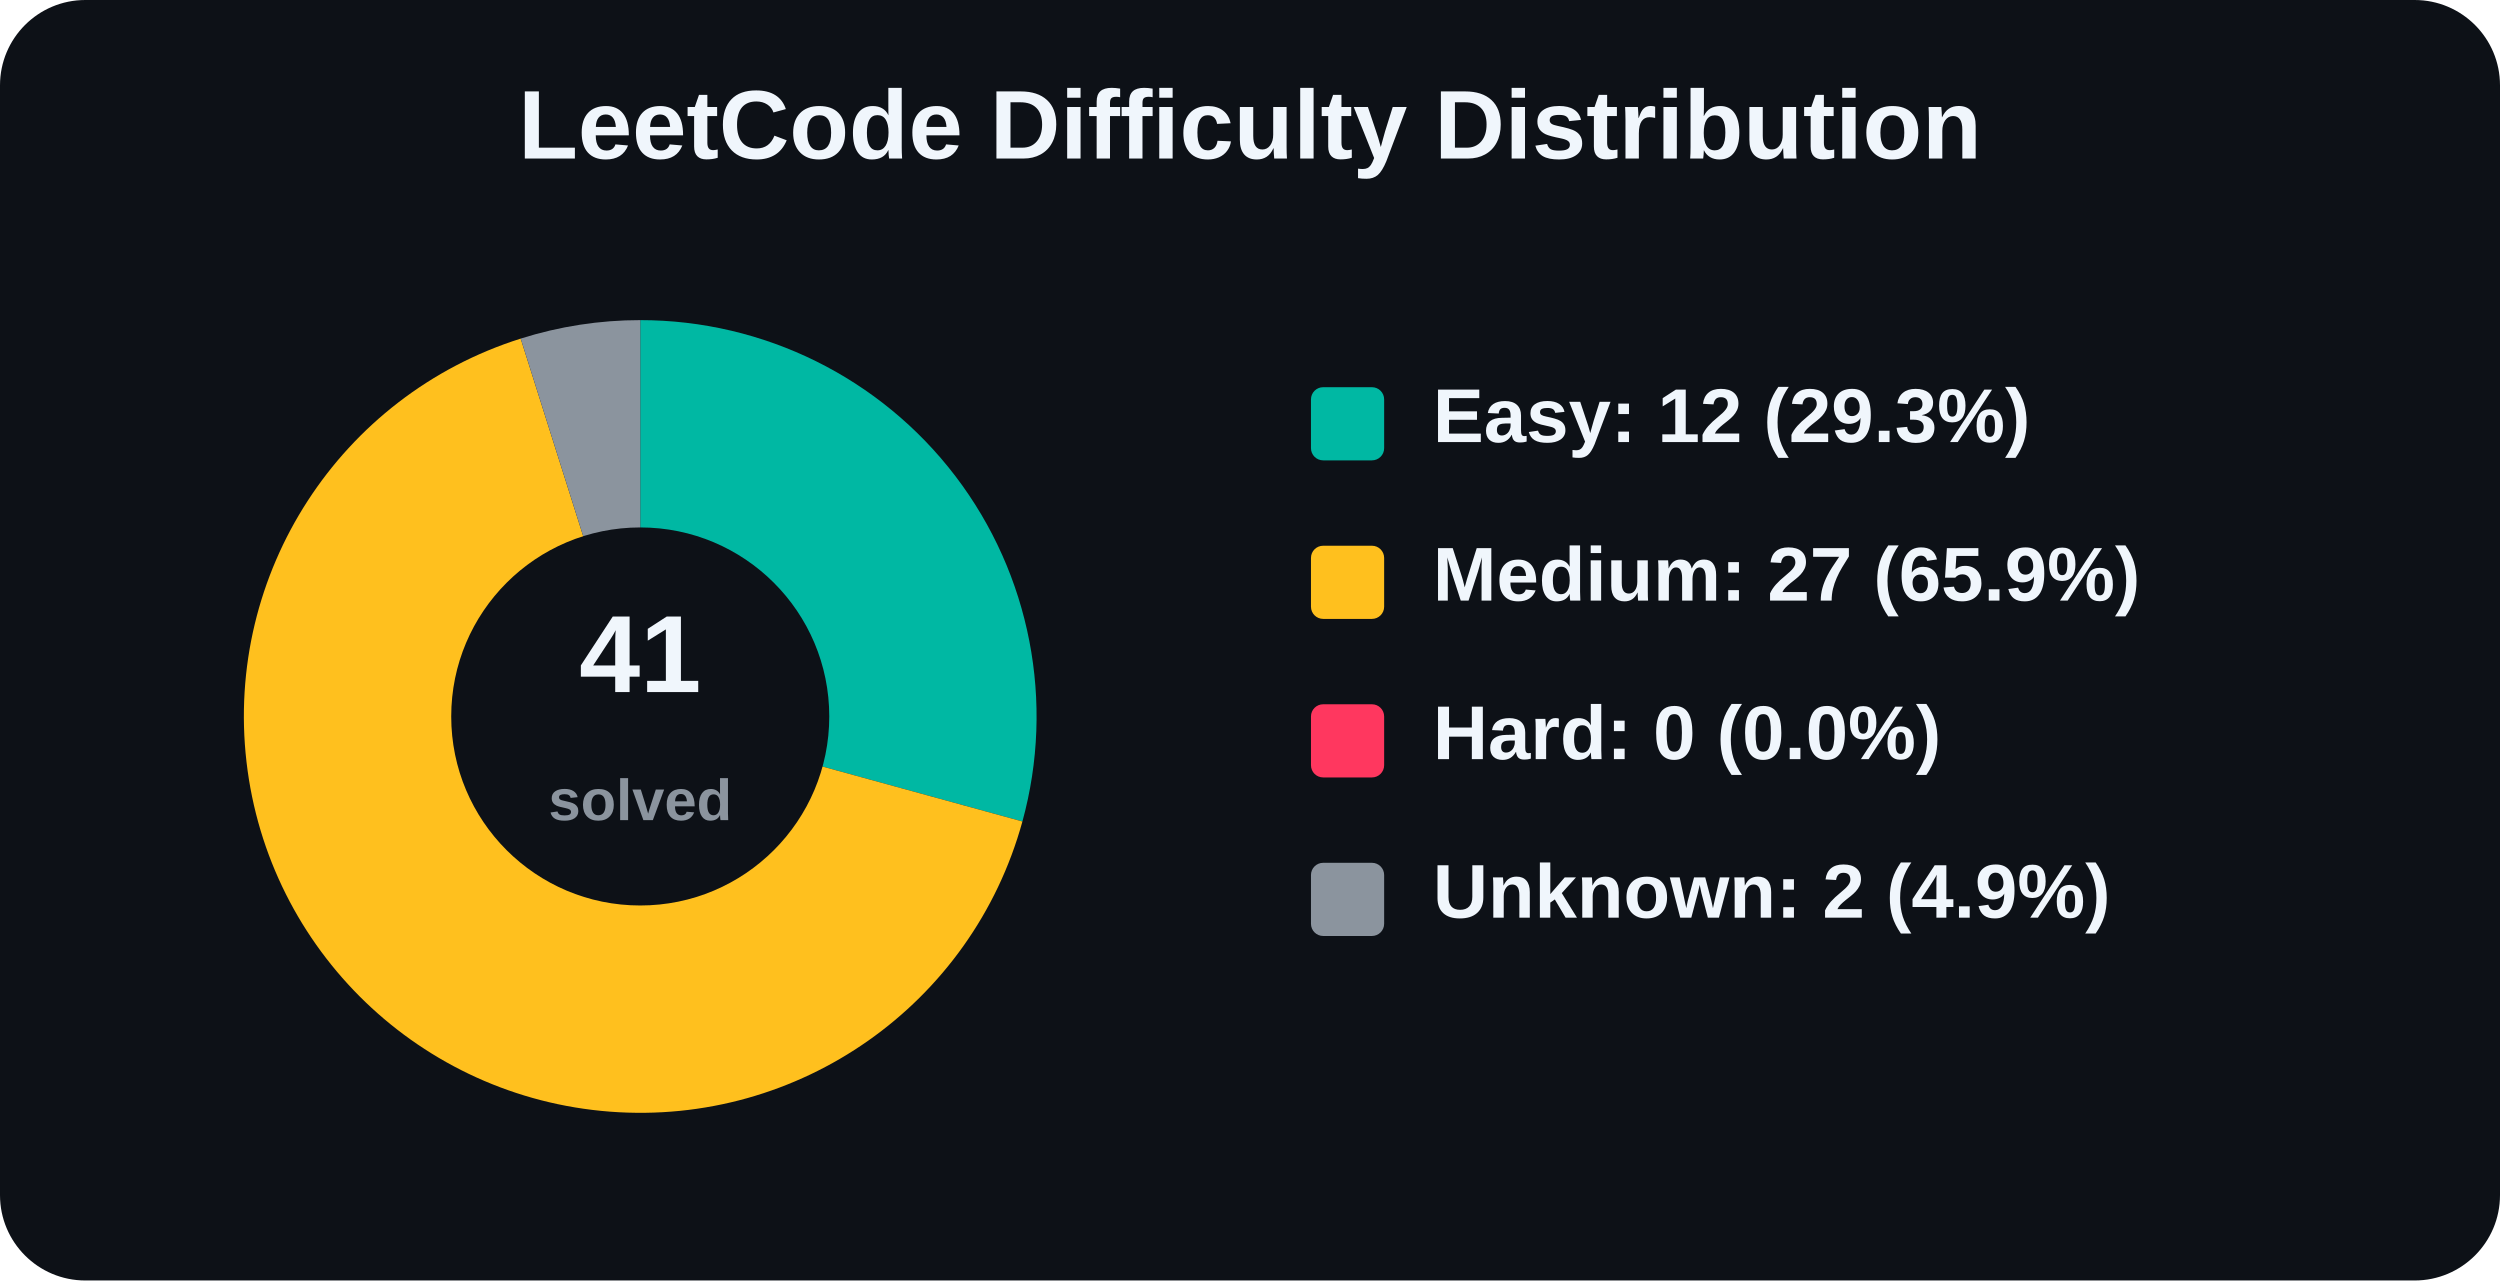
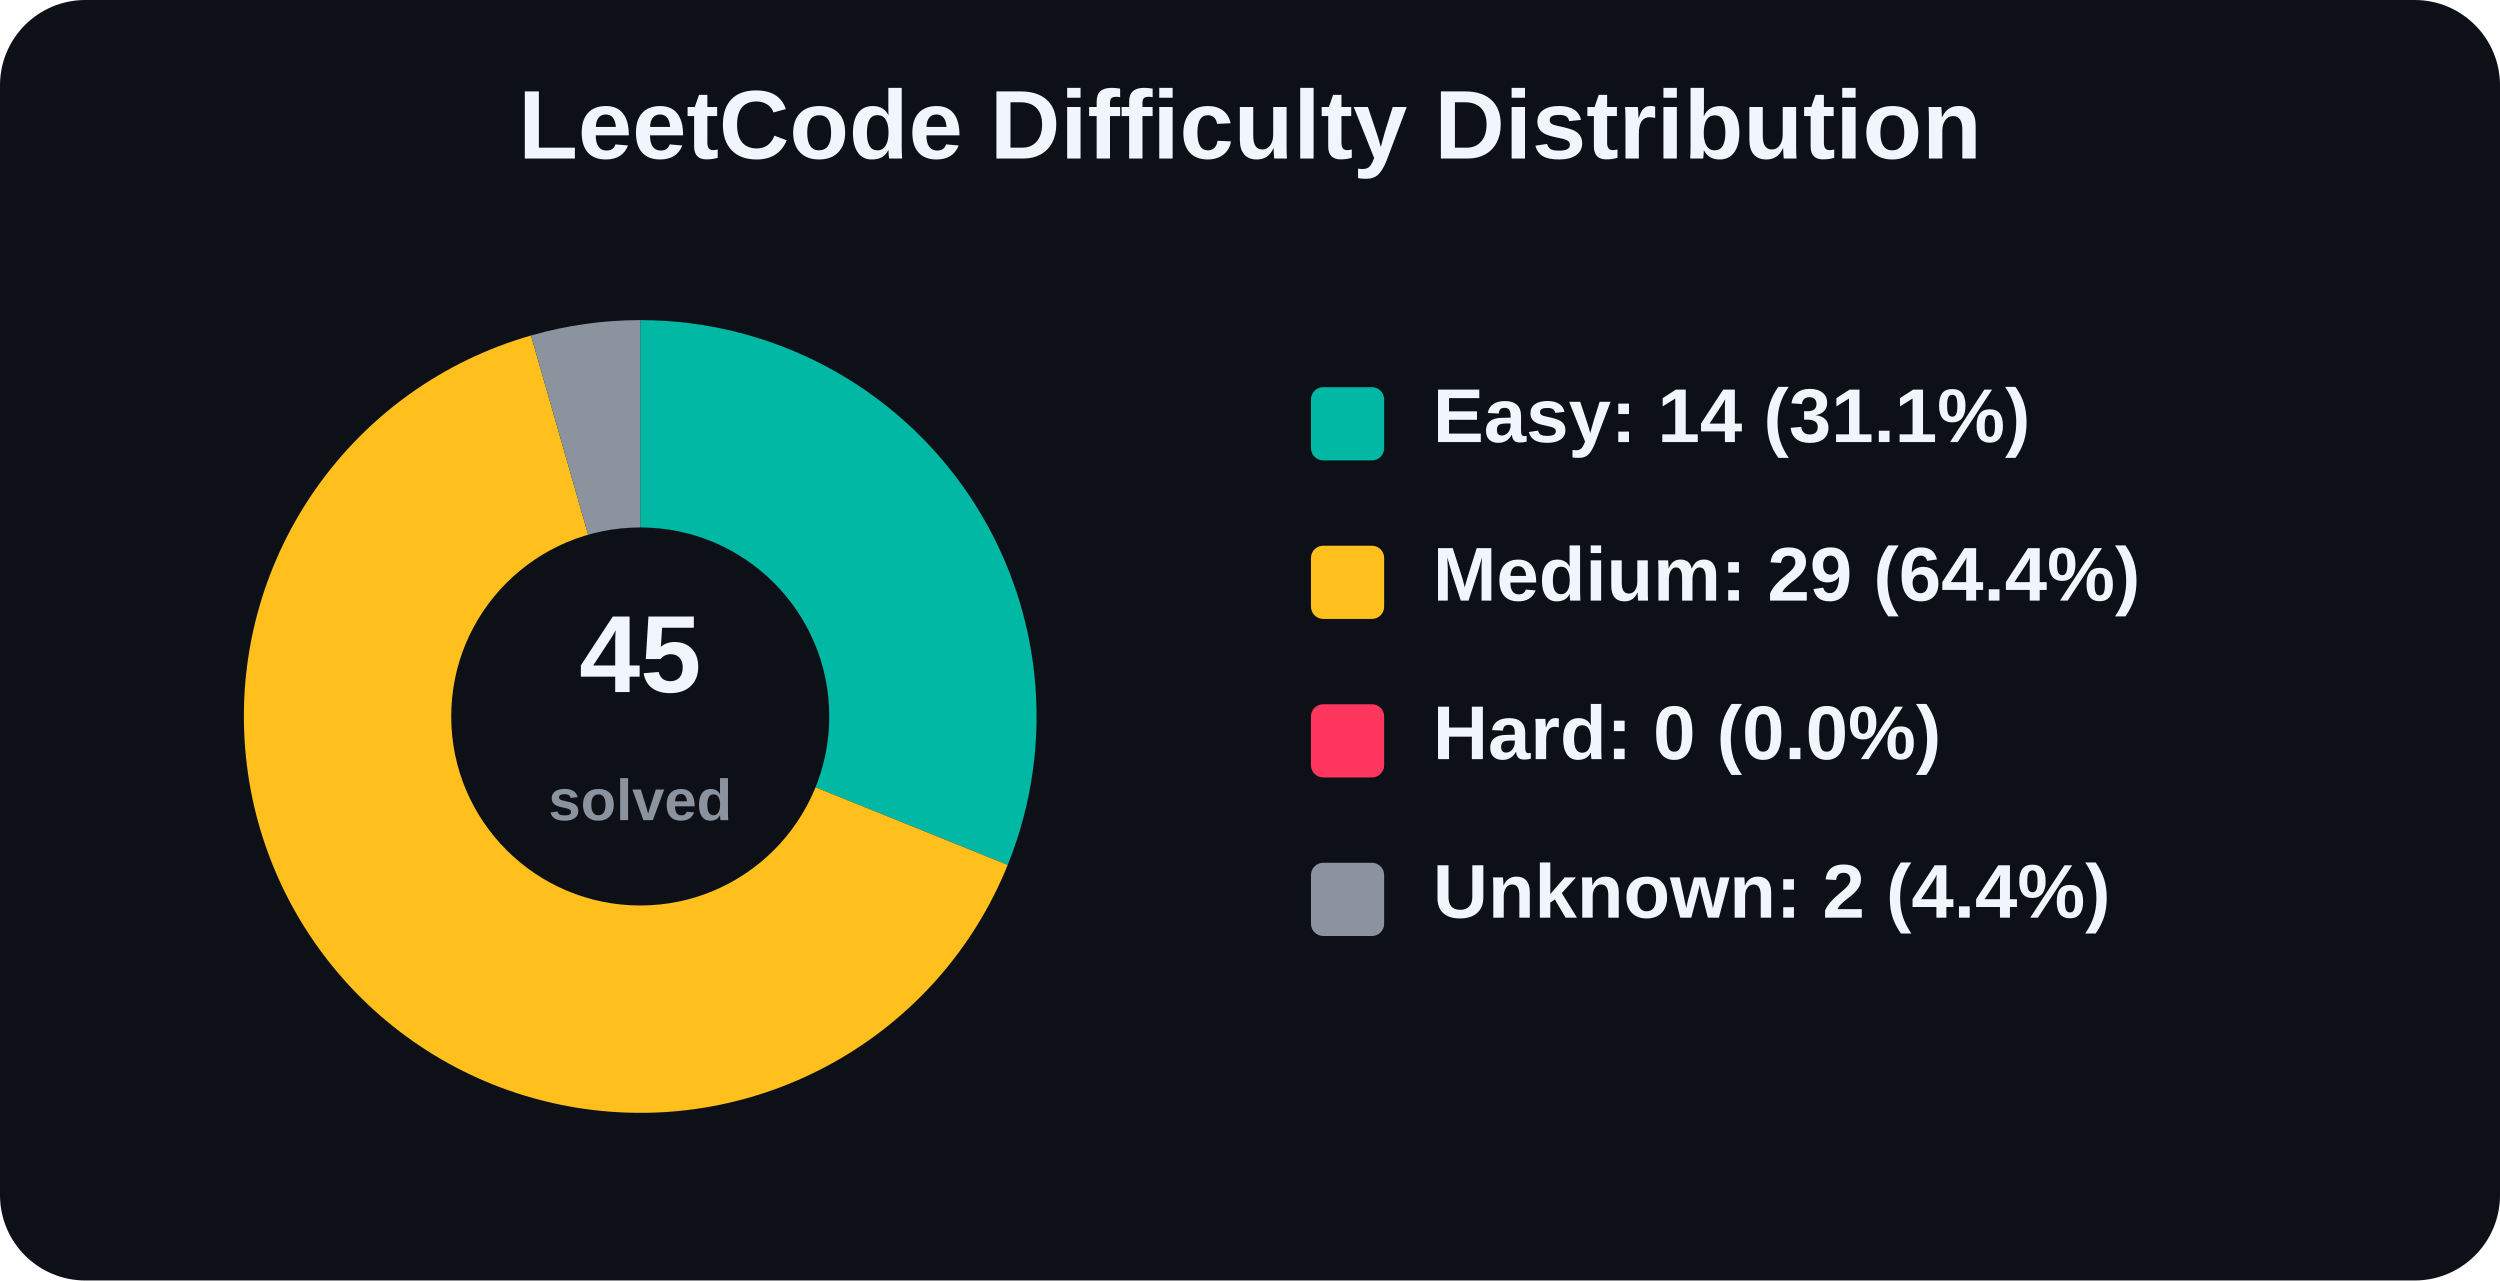
<svg xmlns="http://www.w3.org/2000/svg" width="820" height="420" viewBox="0 0 820 420" role="img" aria-label="LeetCode Difficulty Distribution">
  <rect width="820" height="420" rx="28" fill="#0d1117" />
  <text x="410.0" y="52" text-anchor="middle" font-family="Arial, Helvetica, sans-serif" font-size="32" font-weight="800" fill="#f0f6fc">
    LeetCode Difficulty Distribution
  </text>
  <g font-family="Arial, Helvetica, sans-serif">
-     <path d="M 210 235 L 210.00 105.00 A 130 130 0 0 1 335.35 269.45 Z" fill="#00b8a3" />
-     <path d="M 210 235 L 335.35 269.45 A 130 130 0 1 1 170.78 111.06 Z" fill="#ffc01e" />
-     <path d="M 210 235 L 170.78 111.06 A 130 130 0 0 1 210.00 105.00 Z" fill="#8b949e" />
+     <path d="M 210 235 L 210.00 105.00 A 130 130 0 0 1 330.53 283.70 Z" fill="#00b8a3" />
+     <path d="M 210 235 L 330.53 283.70 A 130 130 0 1 1 174.17 110.04 Z" fill="#ffc01e" />
+     <path d="M 210 235 L 174.17 110.04 A 130 130 0 0 1 210.00 105.00 Z" fill="#8b949e" />
    <circle cx="210" cy="235" r="62" fill="#0d1117" />
    <text x="210" y="227" text-anchor="middle" font-size="36" font-weight="800" fill="#f0f6fc">
-       41
+       45
    </text>
    <text x="210" y="269" text-anchor="middle" font-size="19" font-weight="600" fill="#8b949e">
      solved
    </text>
    <rect x="430" y="127" width="24" height="24" rx="4" fill="#00b8a3" />
-     <text x="470" y="145" font-size="25" font-weight="700" fill="#f0f6fc">Easy: 12 (29.3%)</text>
+     <text x="470" y="145" font-size="25" font-weight="700" fill="#f0f6fc">Easy: 14 (31.1%)</text>
    <rect x="430" y="179" width="24" height="24" rx="4" fill="#ffc01e" />
-     <text x="470" y="197" font-size="25" font-weight="700" fill="#f0f6fc">Medium: 27 (65.9%)</text>
+     <text x="470" y="197" font-size="25" font-weight="700" fill="#f0f6fc">Medium: 29 (64.4%)</text>
    <rect x="430" y="231" width="24" height="24" rx="4" fill="#ff375f" />
    <text x="470" y="249" font-size="25" font-weight="700" fill="#f0f6fc">Hard: 0 (0.0%)</text>
    <rect x="430" y="283" width="24" height="24" rx="4" fill="#8b949e" />
-     <text x="470" y="301" font-size="25" font-weight="700" fill="#f0f6fc">Unknown: 2 (4.9%)</text>
+     <text x="470" y="301" font-size="25" font-weight="700" fill="#f0f6fc">Unknown: 2 (4.4%)</text>
  </g>
</svg>
